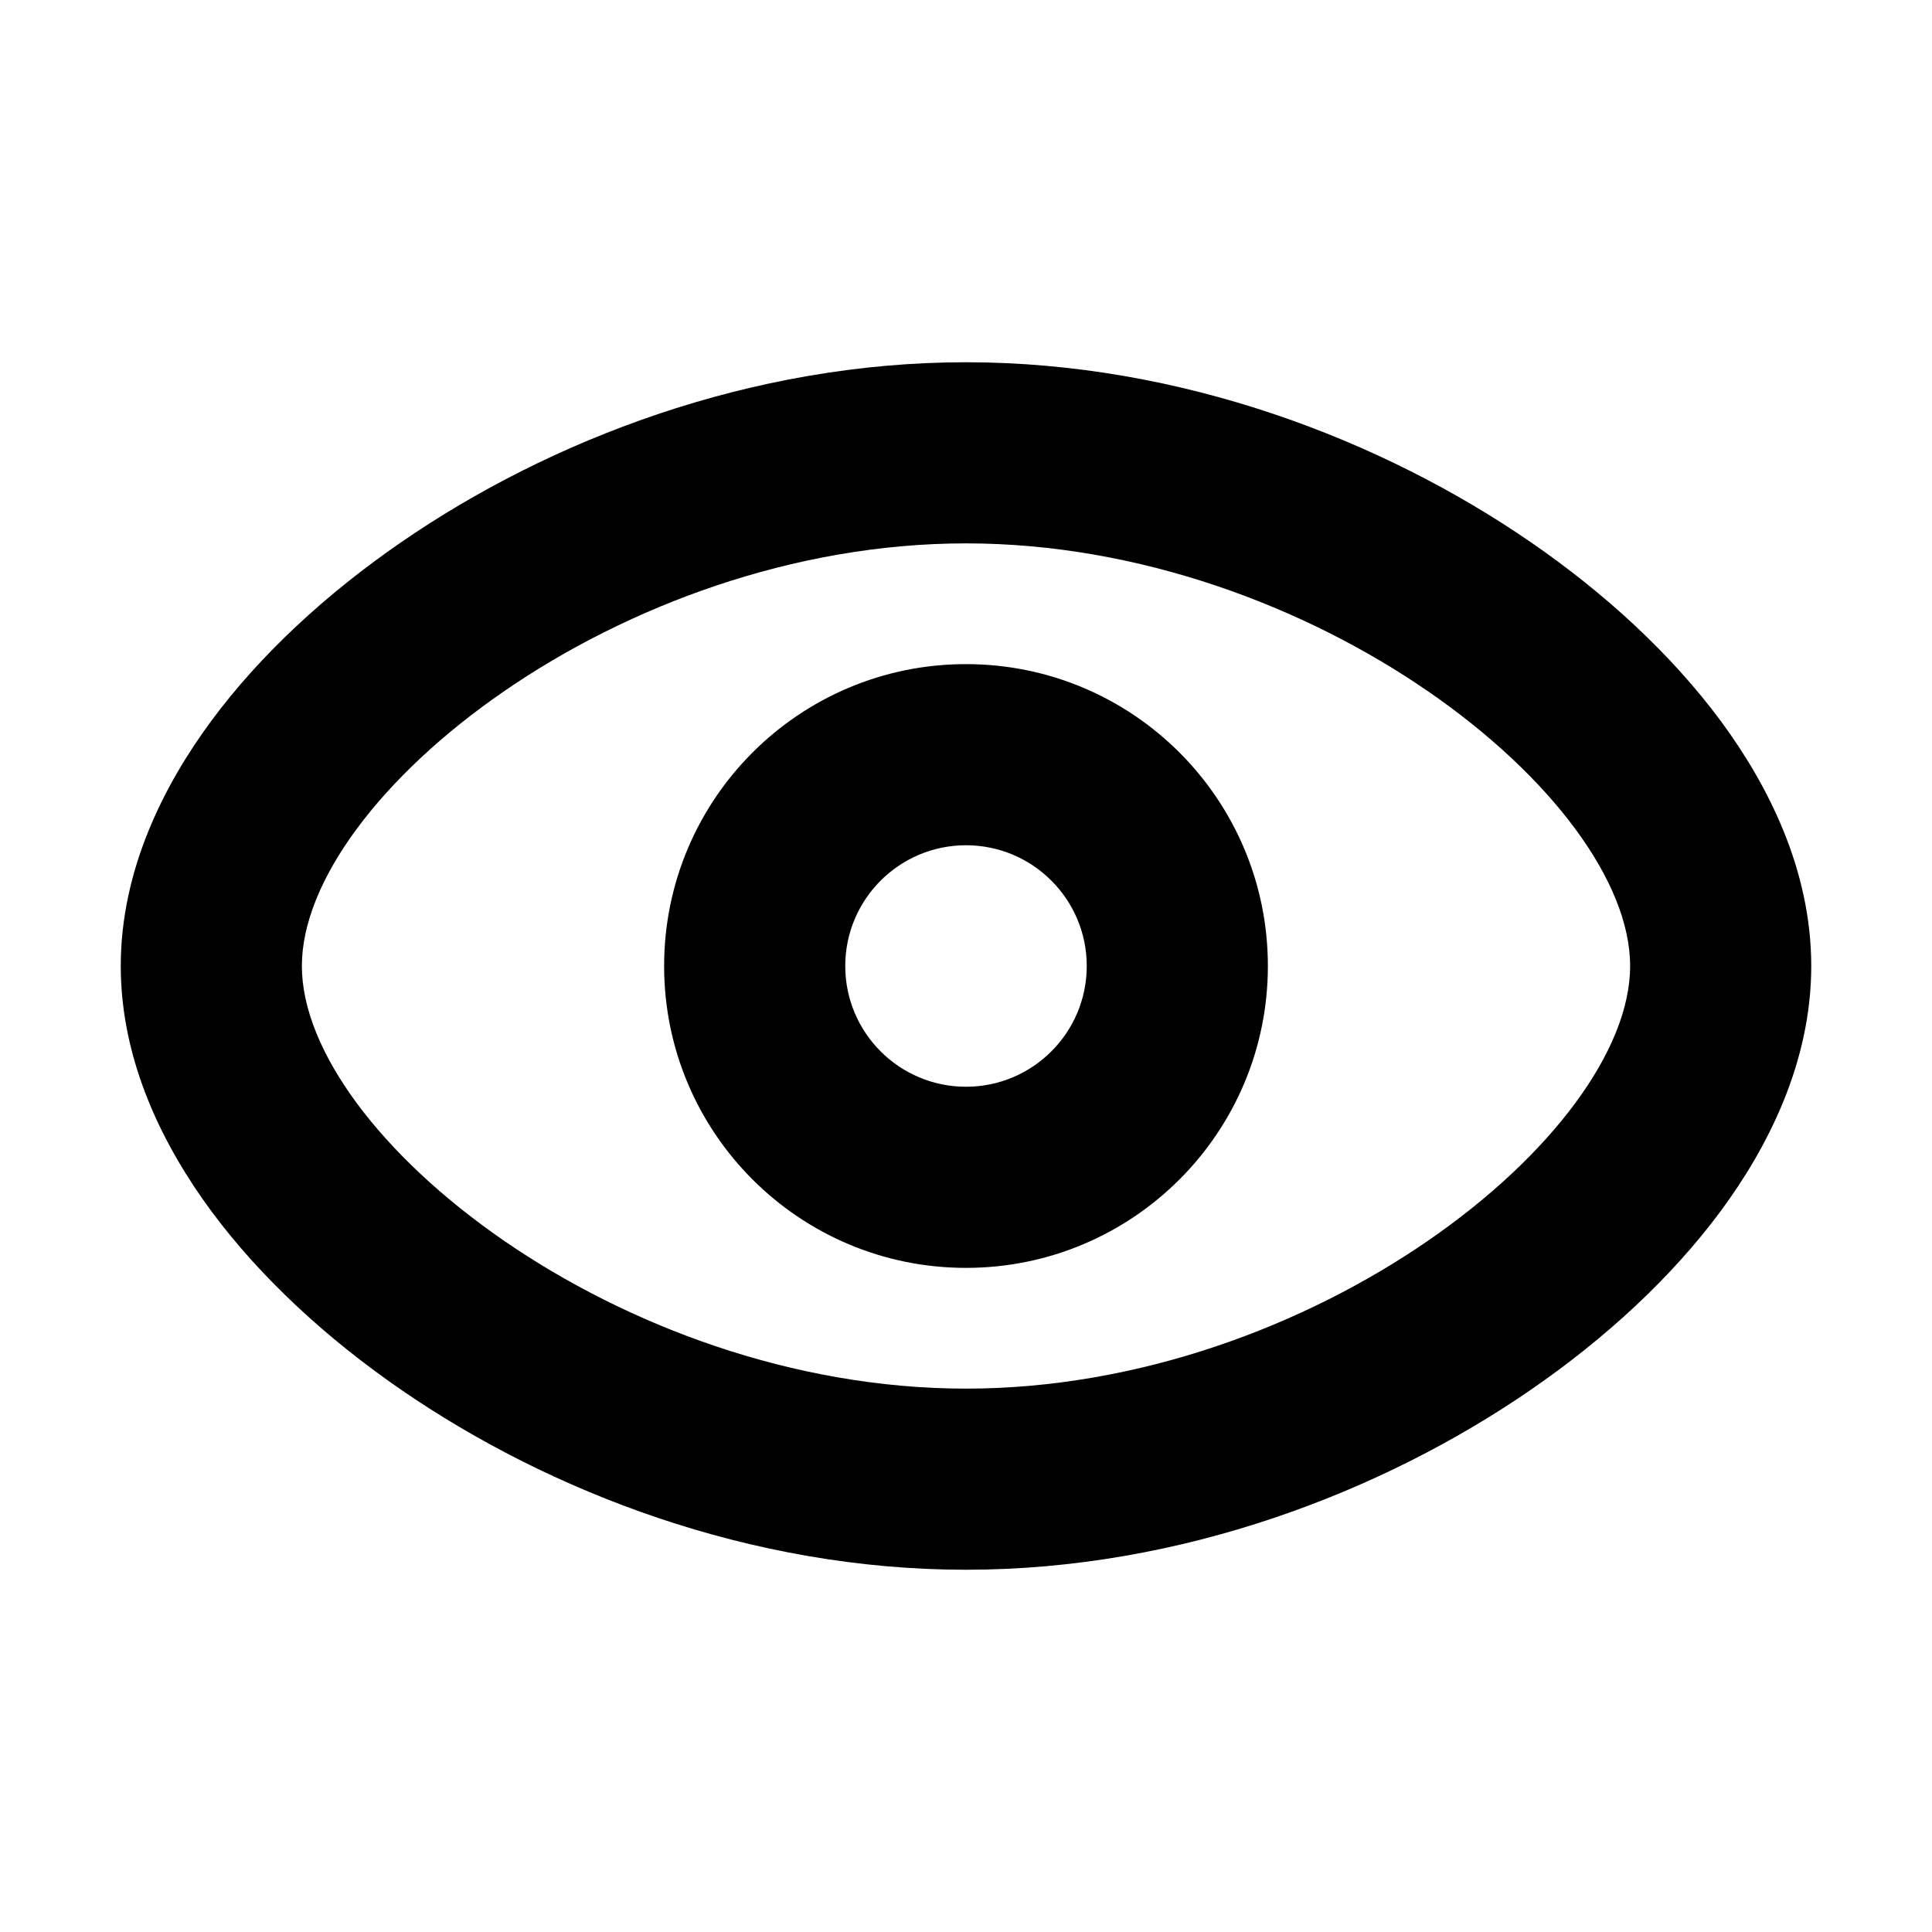
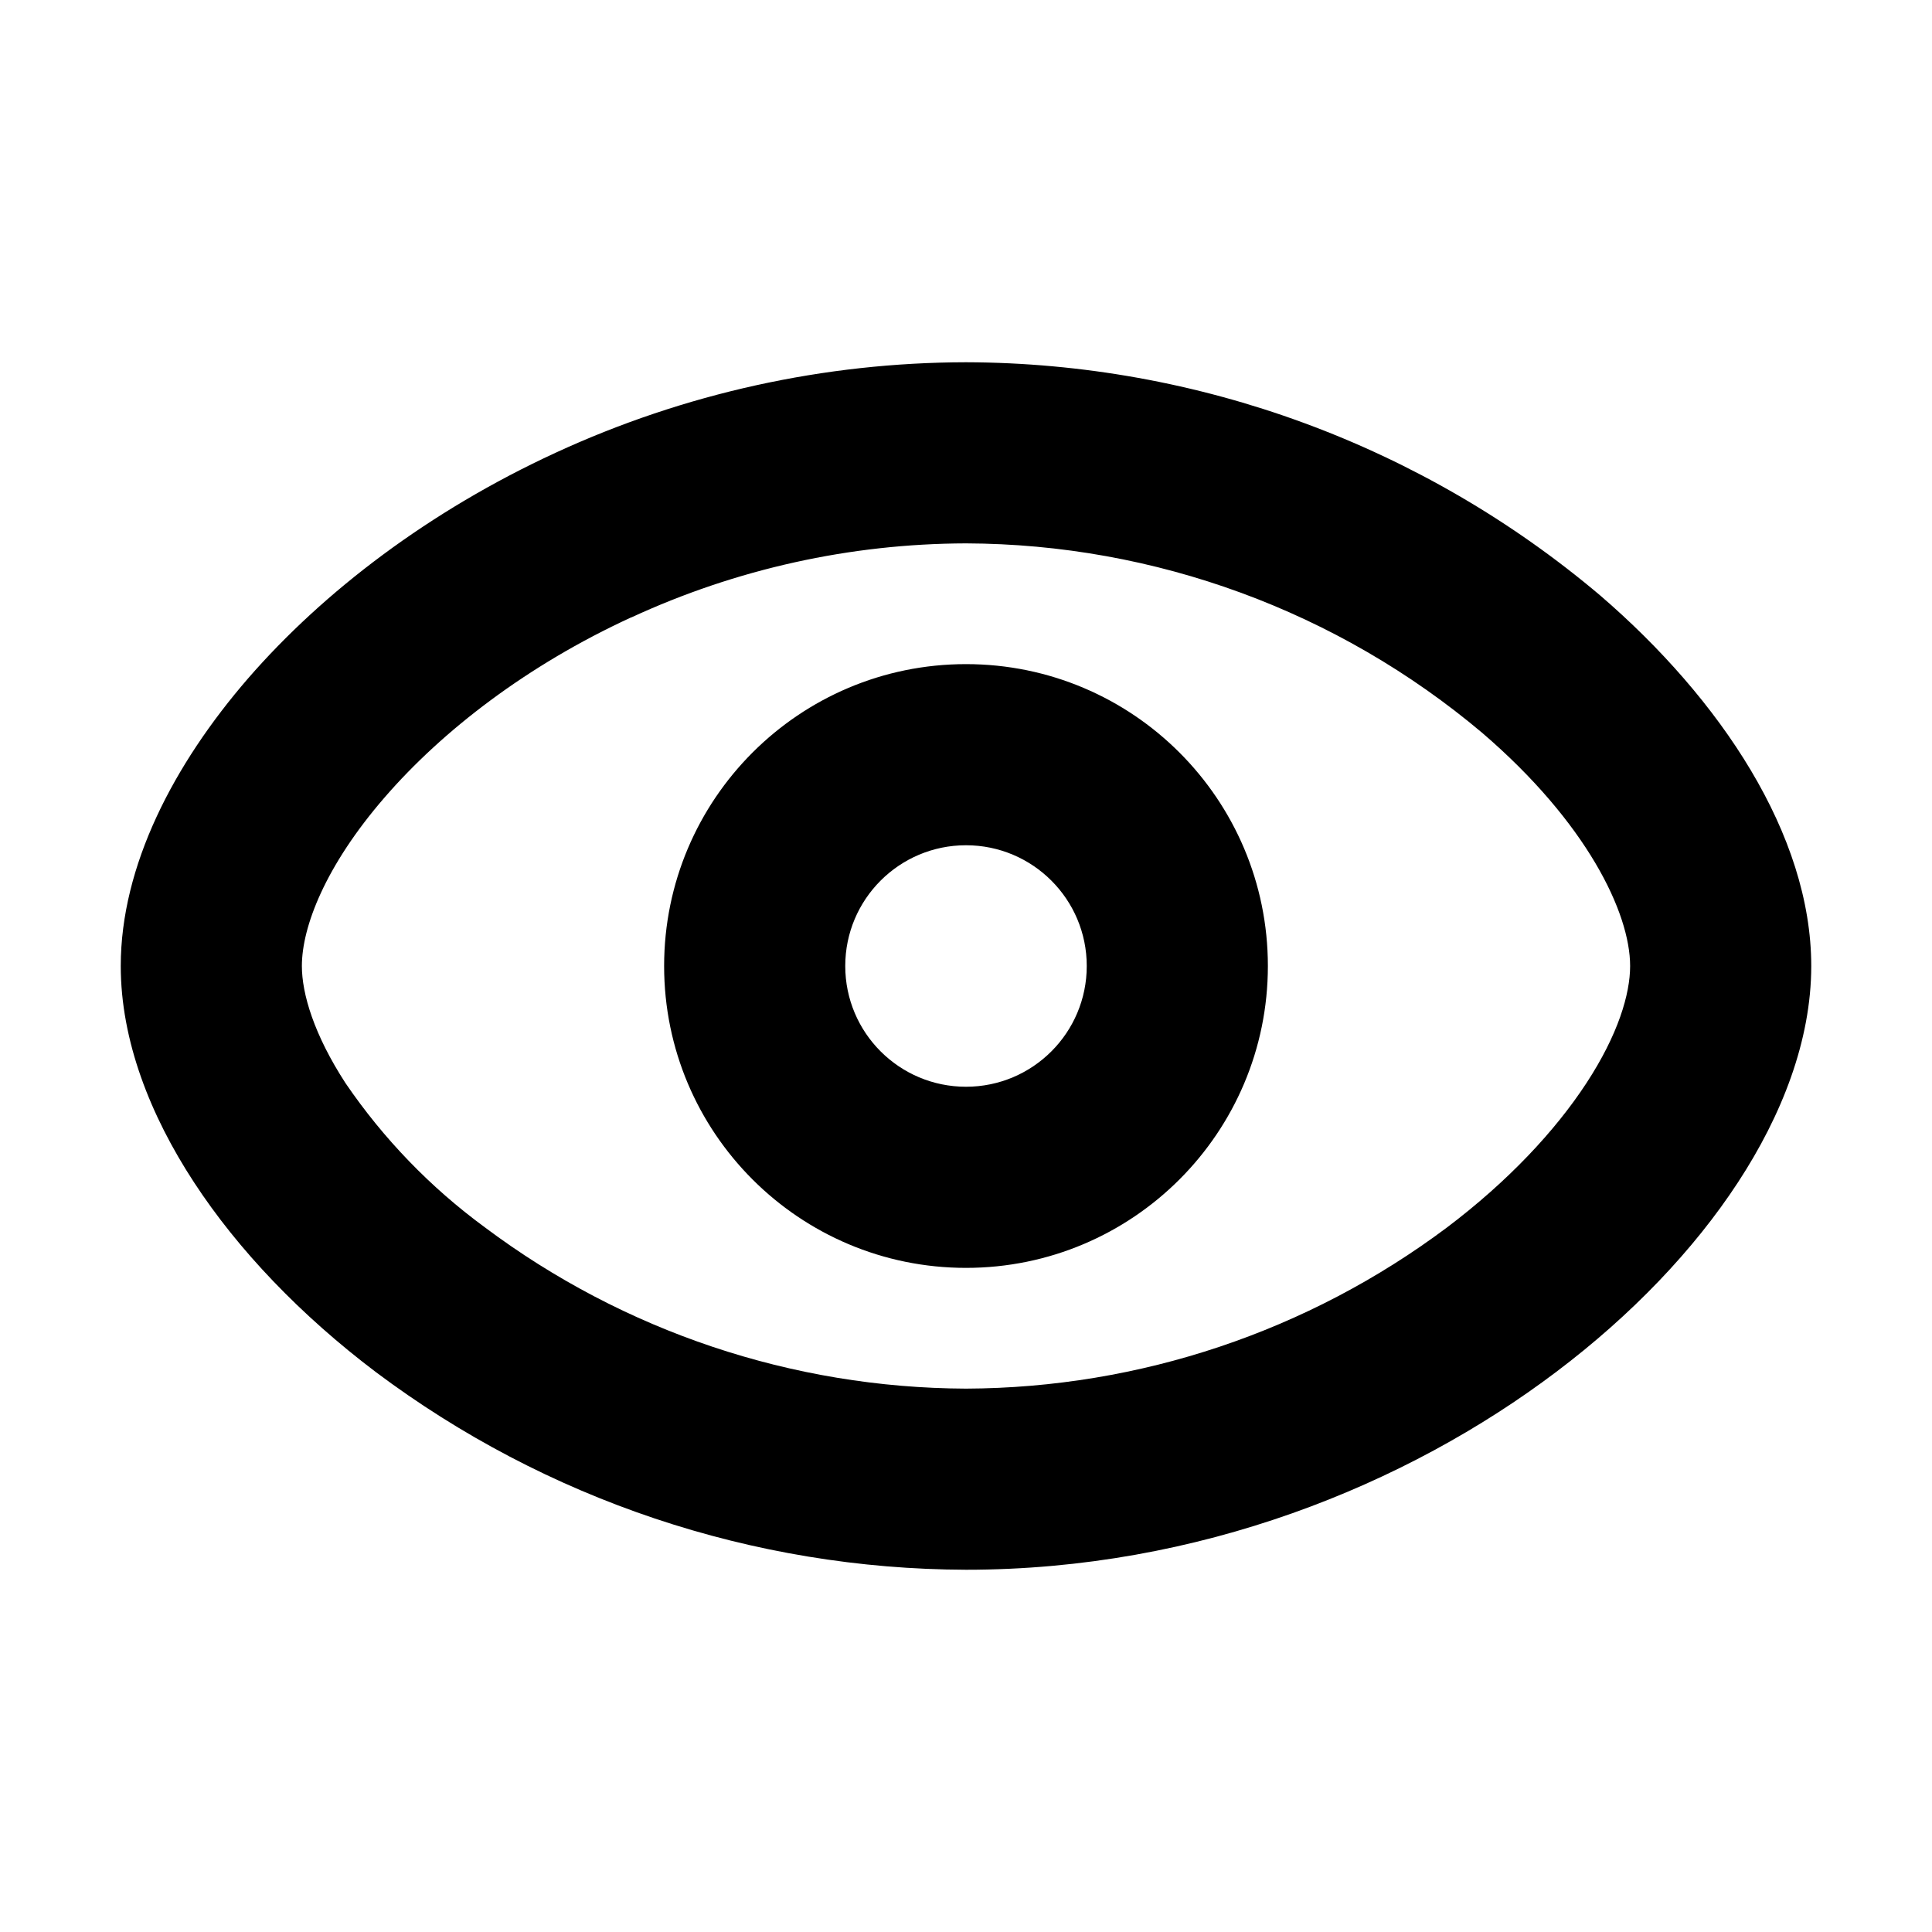
- <svg xmlns="http://www.w3.org/2000/svg" width="16" height="16" fill="none" viewBox="0 0 16 16">
-   <path fill="currentColor" fill-rule="evenodd" d="M10.5 8c0 1.381-1.119 2.5-2.5 2.5S5.5 9.381 5.5 8 6.619 5.5 8 5.5s2.5 1.119 2.5 2.5ZM8 9c.552 0 1-.448 1-1s-.448-1-1-1-1 .448-1 1 .448 1 1 1Z M12.677 11.51C11.451 12.354 9.785 13 8 13c-1.785 0-3.451-.646-4.677-1.49-.616-.424-1.164-.928-1.573-1.48C1.359 9.501 1 8.797 1 8s.359-1.501.75-2.03c.408-.552.957-1.056 1.573-1.48C4.548 3.646 6.215 3 8 3c1.785 0 3.451.646 4.677 1.49.616.424 1.164.928 1.573 1.48C14.641 6.499 15 7.203 15 8s-.359 1.501-.75 2.03c-.409.552-.957 1.056-1.573 1.48ZM8 11.5c2.87 0 5.5-2.1 5.5-3.5S10.87 4.5 8 4.5 2.5 6.6 2.5 8s2.63 3.5 5.5 3.5Z" clip-rule="evenodd" />
+ <svg xmlns="http://www.w3.org/2000/svg" width="16" height="16" fill="currentColor" viewBox="0 0 16 16">
+   <path fill-rule="evenodd" d="M8 5.5a2.5 2.5 0 1 0 0 5 2.5 2.5 0 0 0 0-5ZM7 8a1 1 0 1 1 2 0 1 1 0 0 1-2 0Z M8 3a8.147 8.147 0 0 0-3.4.75c-1.041.48-1.92 1.147-2.548 1.871C1.439 6.33 1 7.171 1 8c0 .618.245 1.239.607 1.792.366.56.883 1.1 1.503 1.569A8.188 8.188 0 0 0 8 13c1.93 0 3.649-.702 4.89-1.64.62-.468 1.137-1.008 1.503-1.568C14.755 9.239 15 8.618 15 8c0-1.086-.75-2.21-1.747-3.068A8.17 8.17 0 0 0 8 3ZM5.227 5.114A6.647 6.647 0 0 1 8 4.5a6.67 6.67 0 0 1 4.276 1.57C13.138 6.81 13.5 7.557 13.5 8c0 .232-.099.568-.362.97-.259.396-.649.813-1.153 1.194A6.688 6.688 0 0 1 8 11.5a6.688 6.688 0 0 1-3.985-1.336 4.908 4.908 0 0 1-1.153-1.193C2.6 8.568 2.5 8.23 2.5 8c0-.322.192-.827.686-1.397.478-.552 1.18-1.094 2.041-1.49Z" clip-rule="evenodd" />
</svg>
